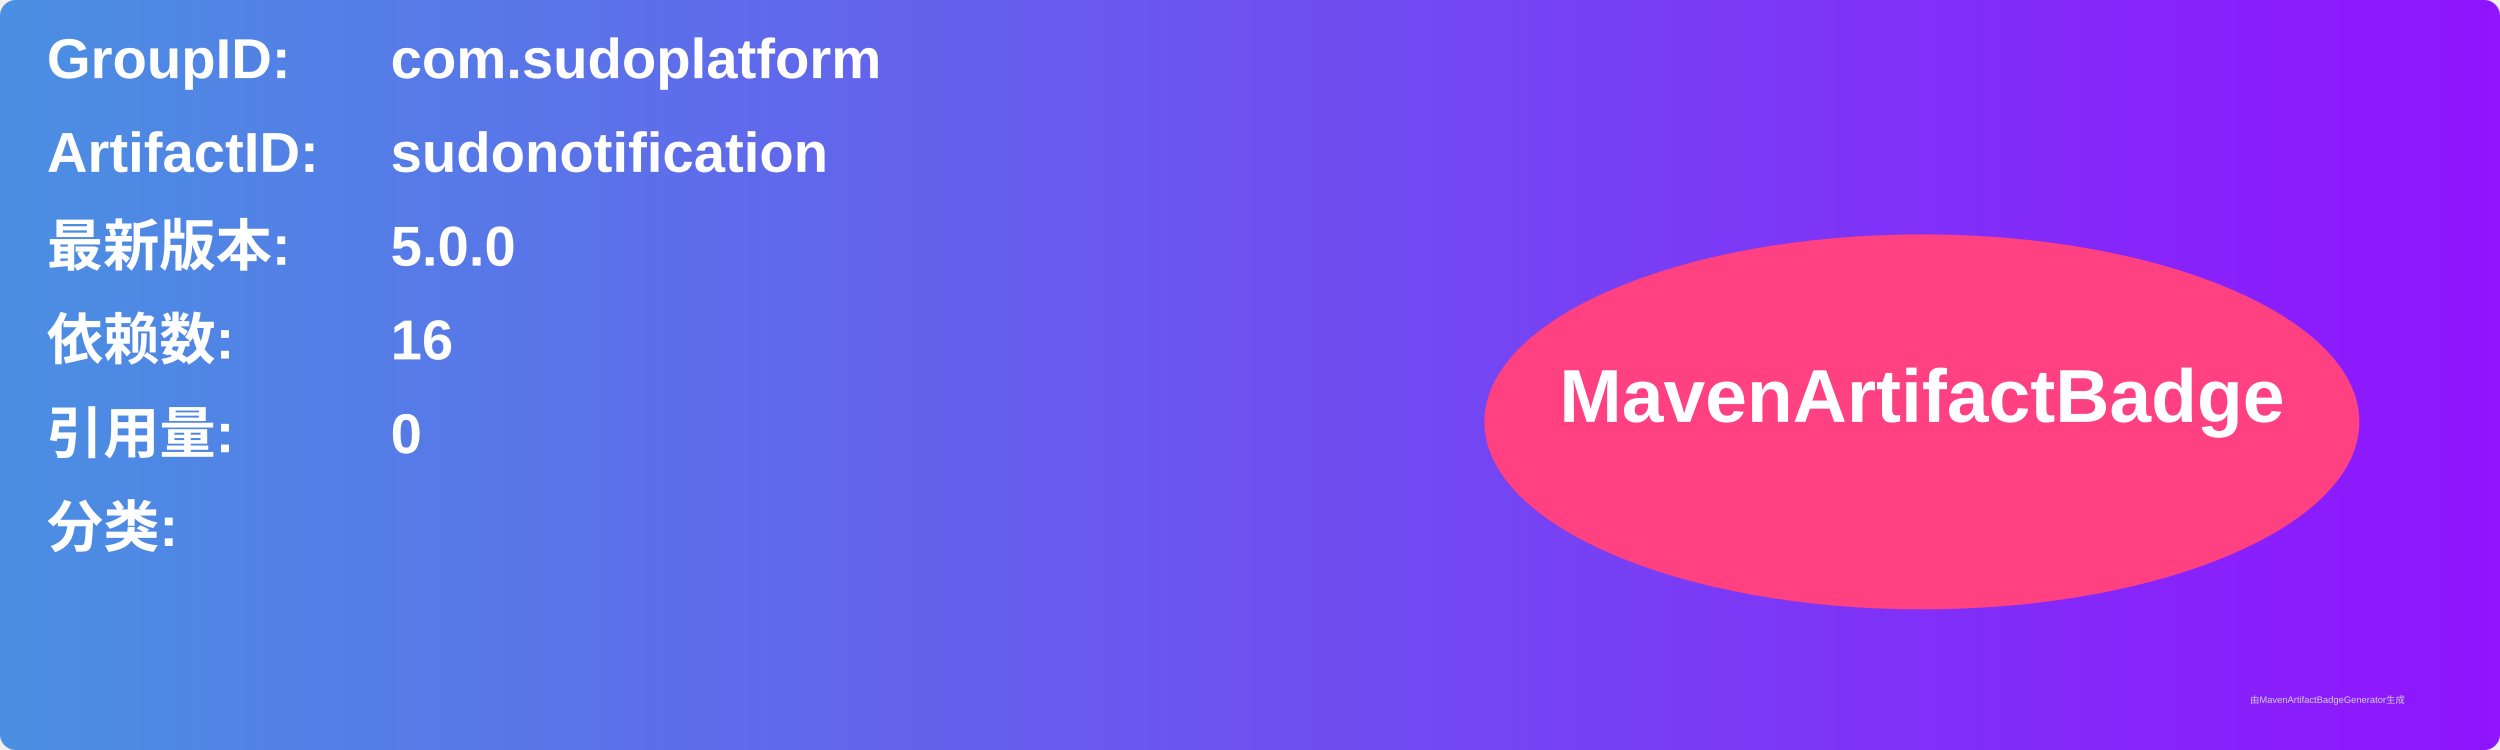
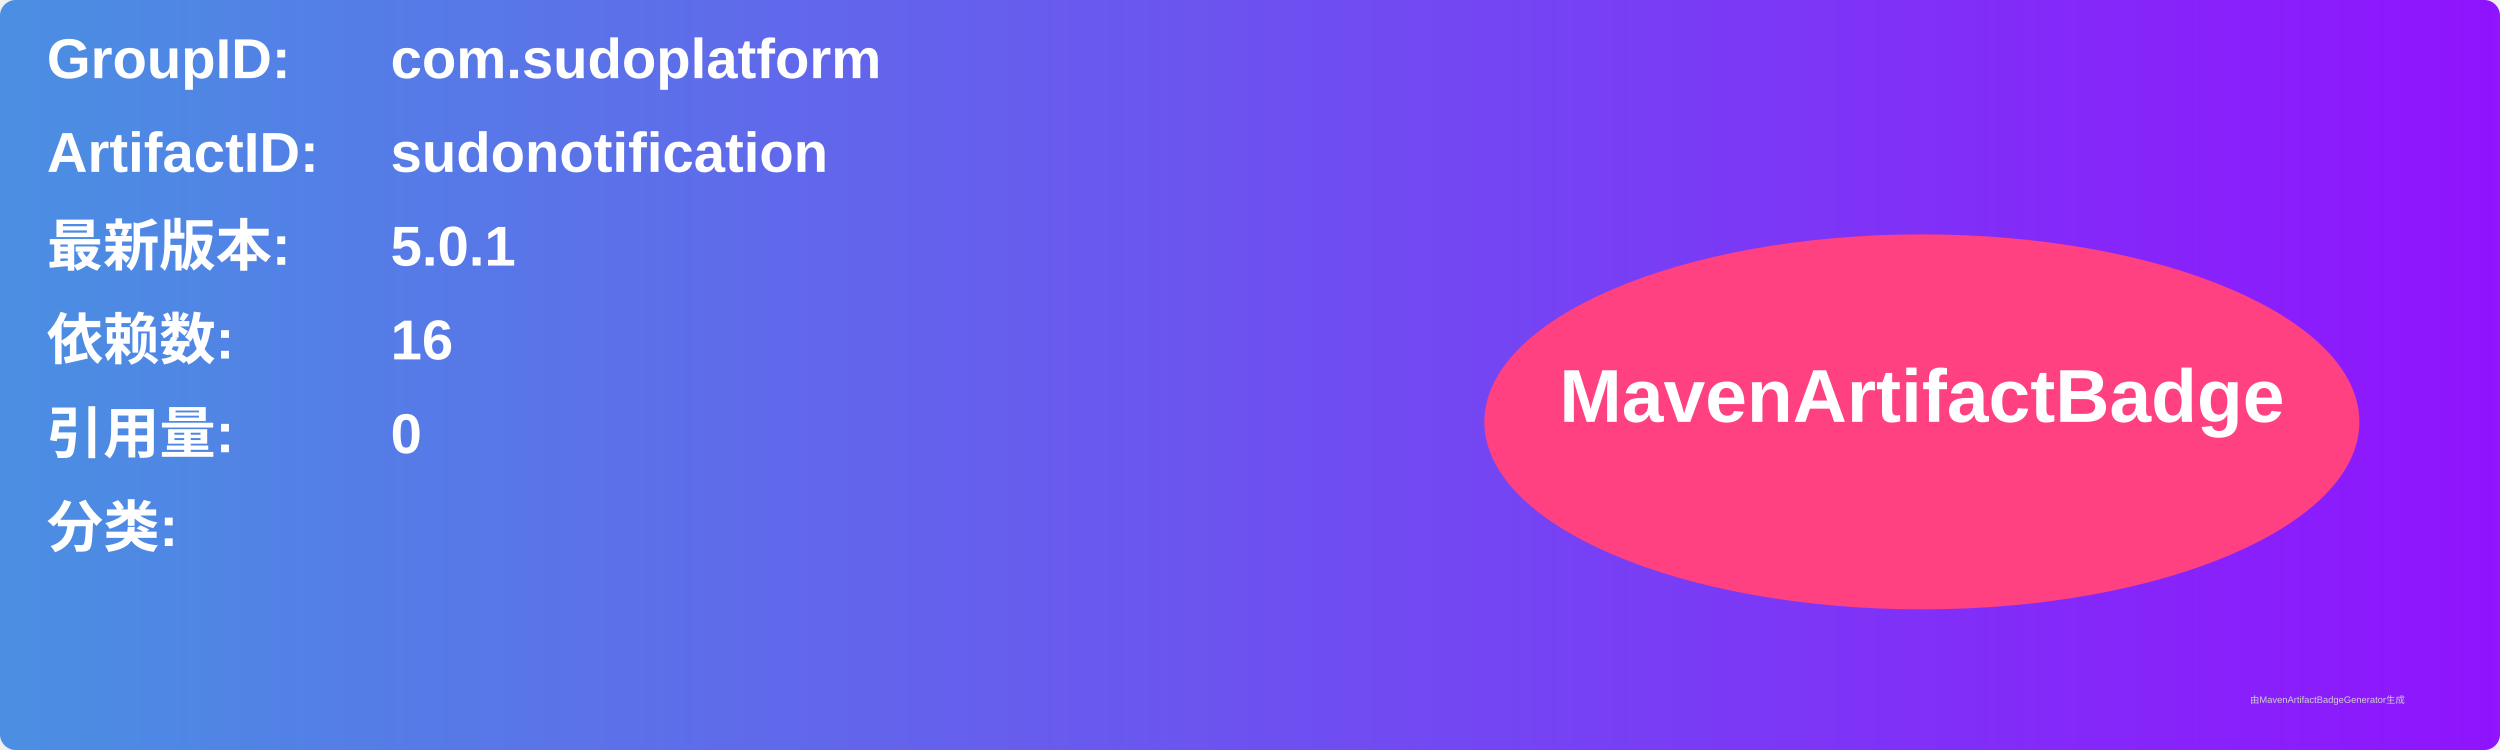
<svg xmlns="http://www.w3.org/2000/svg" width="800" height="240" viewBox="0 0 800 240">
  <linearGradient id="grad" x1="0%" y1="0%" x2="100%" y2="0%">
    <stop offset="0%" stop-color="#4a90e2" />
    <stop offset="100%" stop-color="#9013fe" />
  </linearGradient>
  <rect width="100%" height="100%" rx="5" ry="5" fill="url(#grad)" />
  <g transform="translate(15, 15)">
    <text x="0" y="10" font-family="Arial" font-size="18" fill="white" font-weight="bold" width="260">GroupID:</text>
    <text x="110" y="10" font-family="Arial" font-size="18" fill="white" font-weight="bold" width="460">com.sudoplatform</text>
    <text x="0" y="40" font-family="Arial" font-size="18" fill="white" font-weight="bold" width="260">ArtifactID:</text>
    <text x="110" y="40" font-family="Arial" font-size="18" fill="white" font-weight="bold" width="460">sudonotification</text>
    <text x="0" y="70" font-family="Arial" font-size="18" fill="white" font-weight="bold">最新版本:</text>
    <text x="110" y="70" font-family="Arial" font-size="18" fill="white" font-weight="bold">
-       <tspan font-weight="bold">5.0.0</tspan>
+       <tspan font-weight="bold">5.0.1</tspan>
    </text>
    <text x="0" y="100" font-family="Arial" font-size="18" fill="white" font-weight="bold">依赖数: </text>
    <text x="110" y="100" font-family="Arial" font-size="18" fill="white">
      <tspan font-weight="bold">16</tspan>
    </text>
    <text x="0" y="130" font-family="Arial" font-size="18" fill="white" font-weight="bold">引用量: </text>
    <text x="110" y="130" font-family="Arial" font-size="18" fill="white">
      <tspan font-weight="bold">0</tspan>
    </text>
    <text x="0" y="160" font-family="Arial" font-size="18" fill="white" font-weight="bold">分类:</text>
    <text x="10" y="190" font-family="Arial" font-size="10" fill="white">
      <tspan font-weight="bold" />
    </text>
    <ellipse cx="600" cy="120" rx="140" ry="60" fill="#ff4081" />
    <text x="600" y="120" text-anchor="middle" font-family="Arial" font-size="24" fill="white" font-weight="bold">MavenArtifactBadge</text>
  </g>
  <text x="720" y="225" font-family="Arial" font-size="3" fill="#d0d0d0">由MavenArtifactBadgeGenerator生成</text>
</svg>
